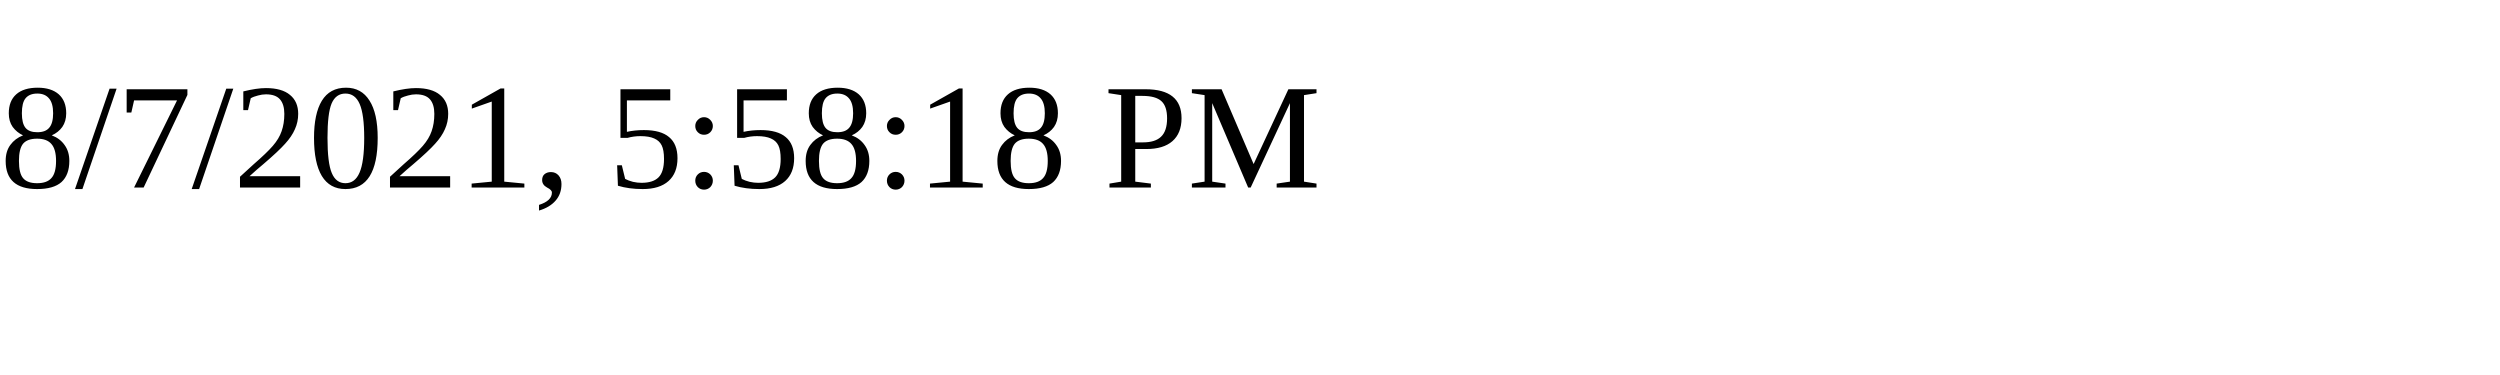
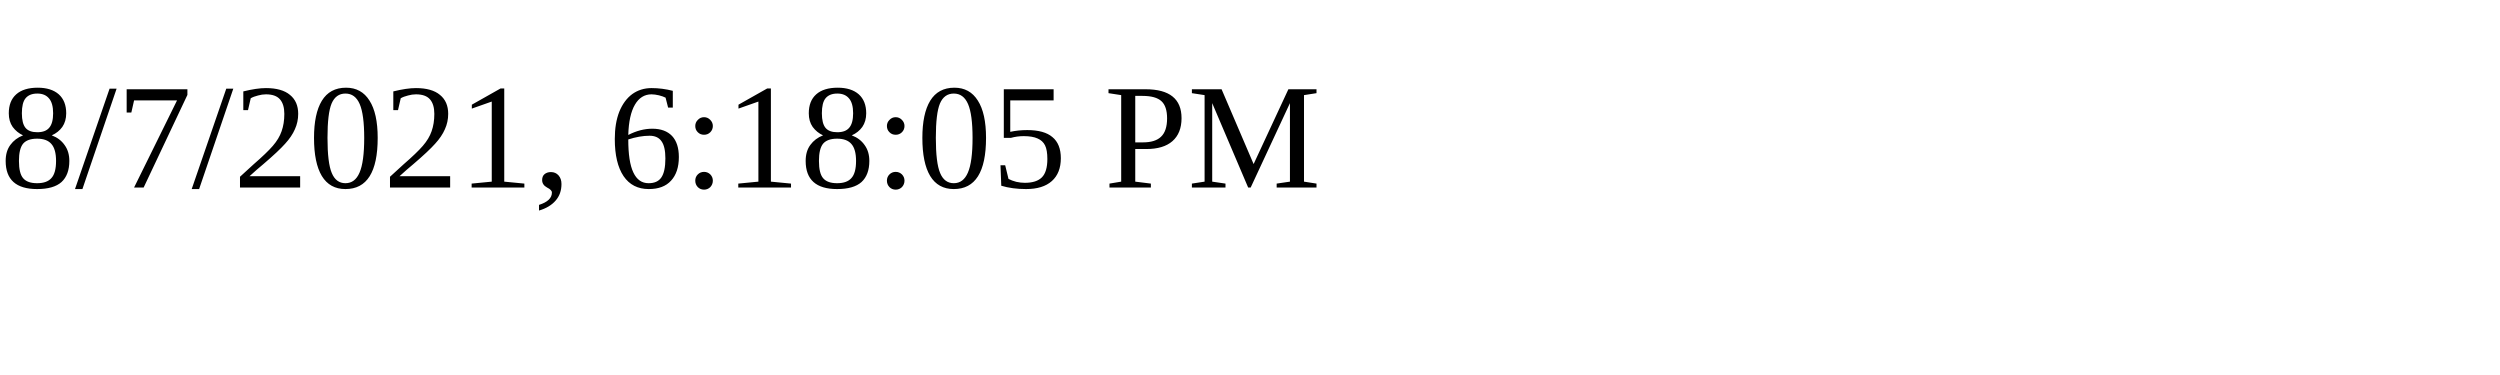
<svg xmlns="http://www.w3.org/2000/svg" height="30" width="200">
-   <text x="0" y="15">8/7/2021, 5:58:18 PM</text>
+   <text x="0" y="15">8/7/2021, 6:18:05 PM</text>
</svg>
